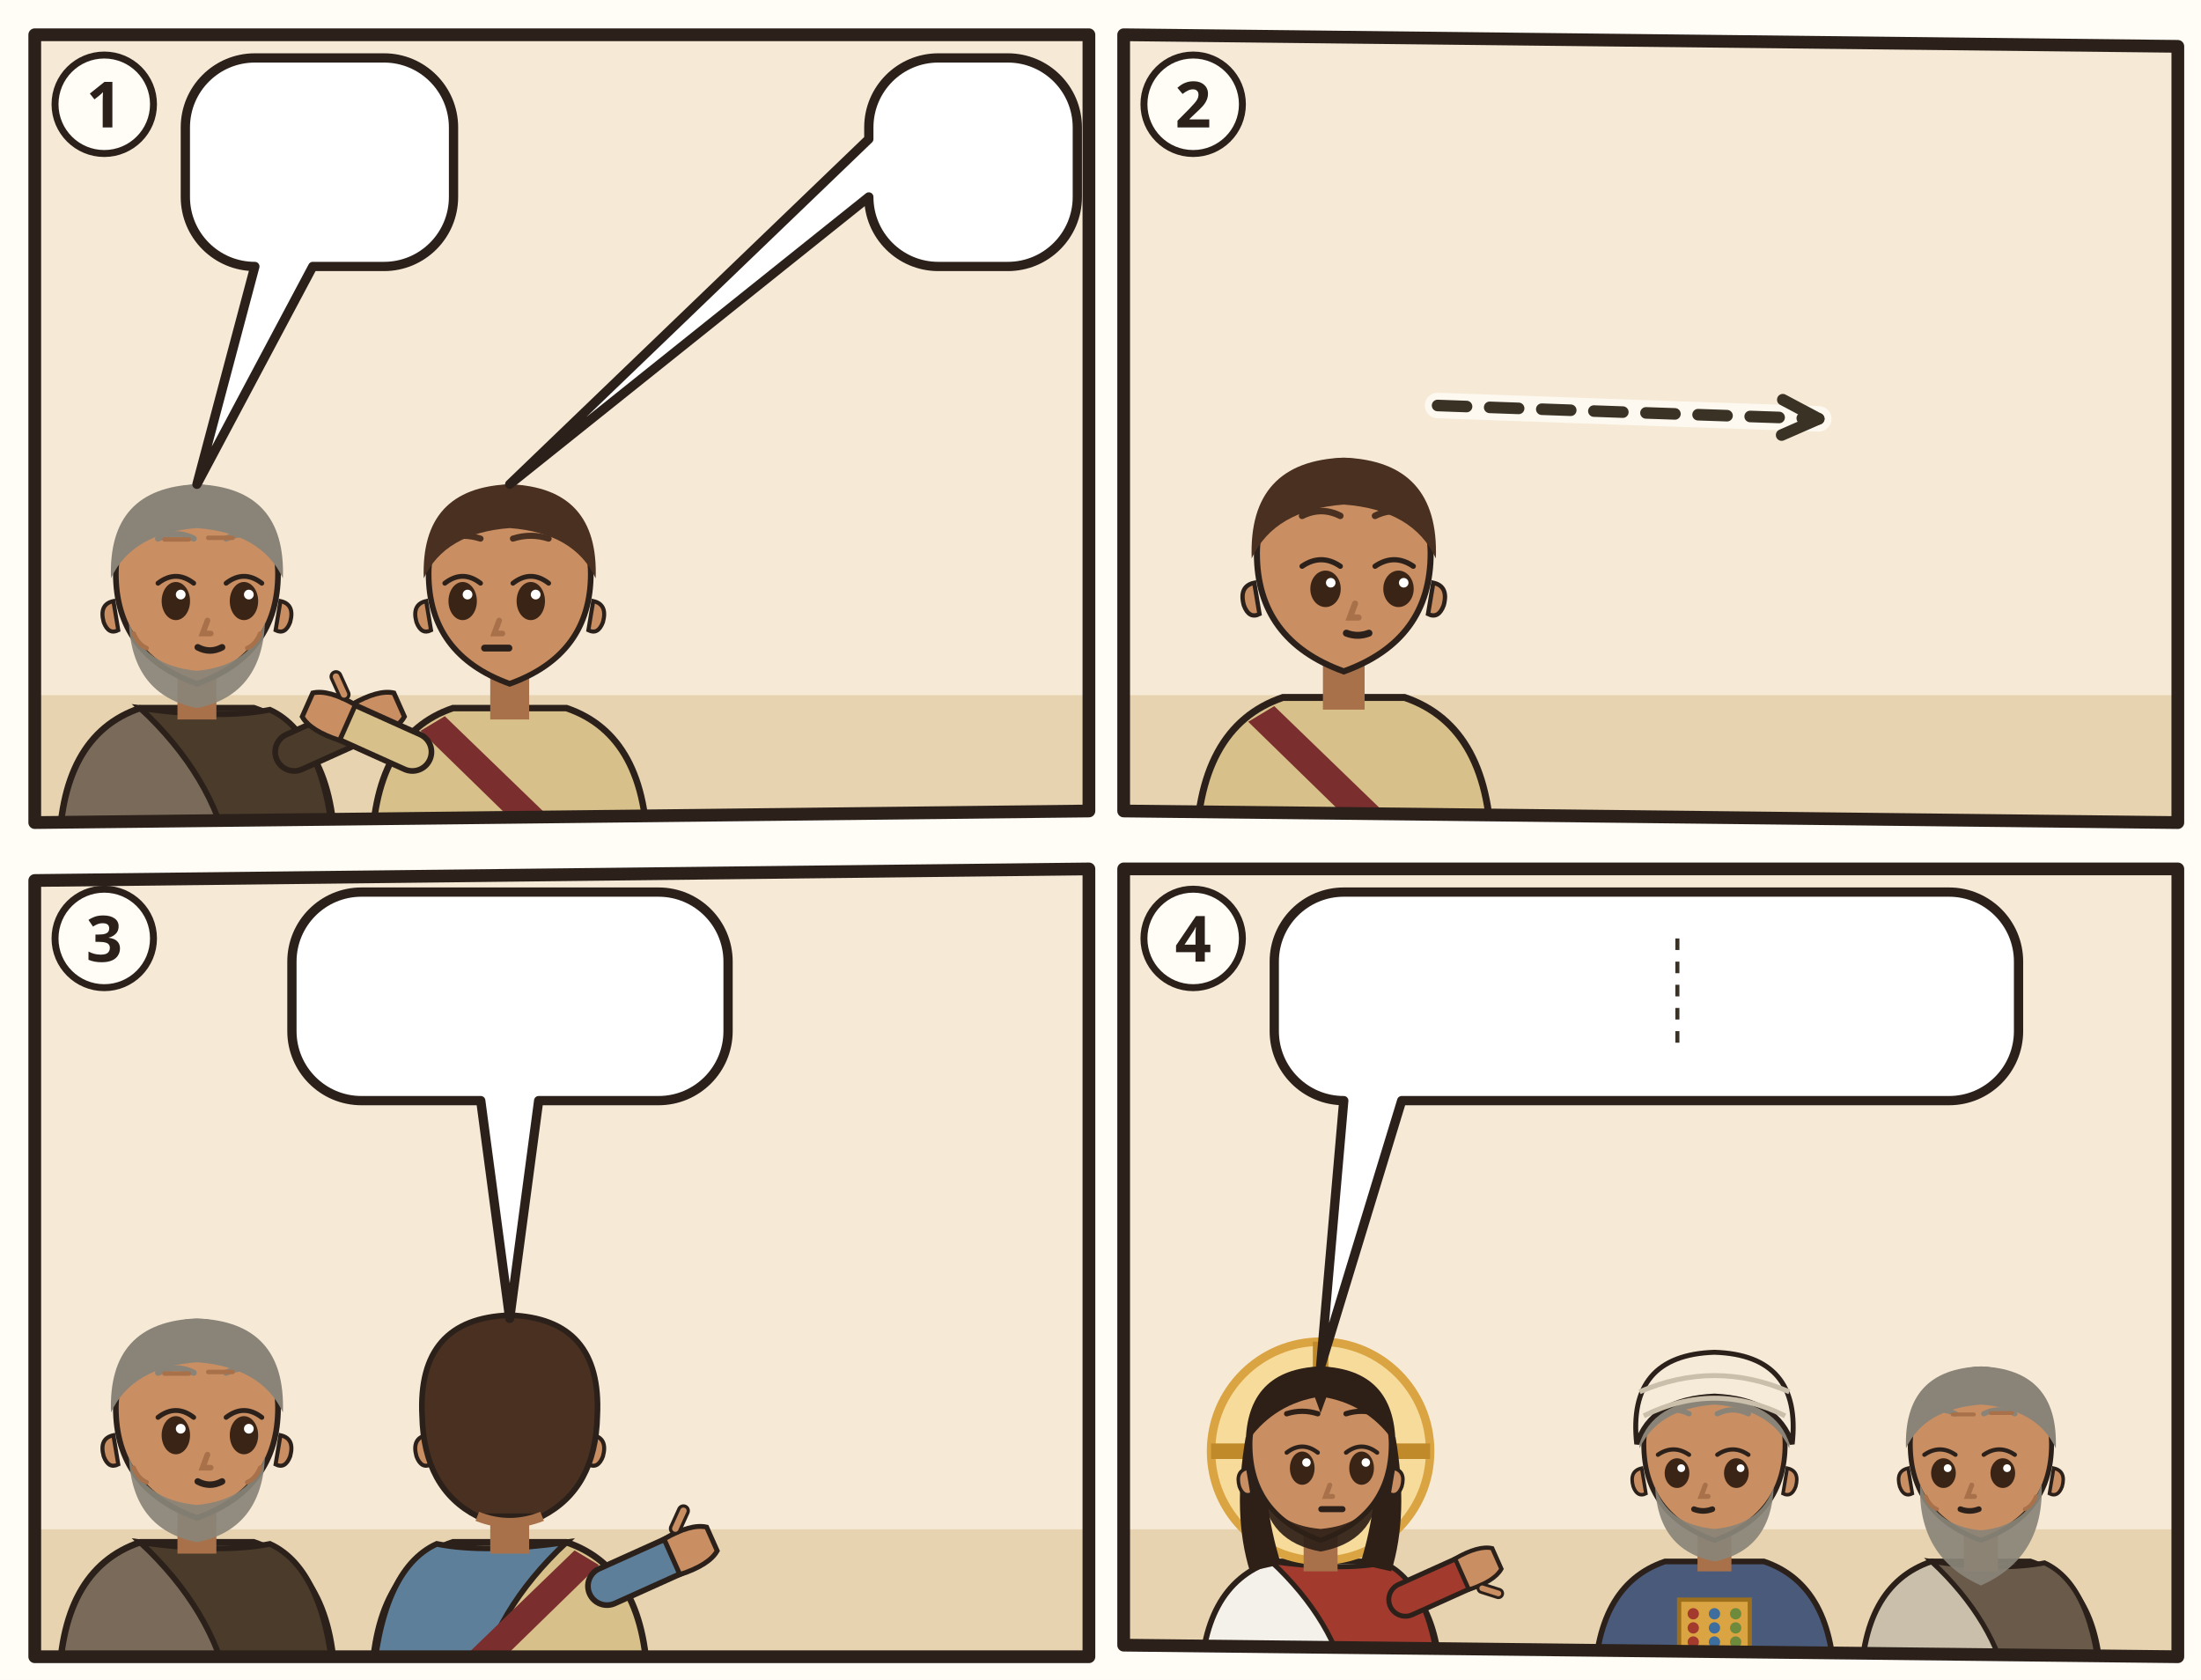
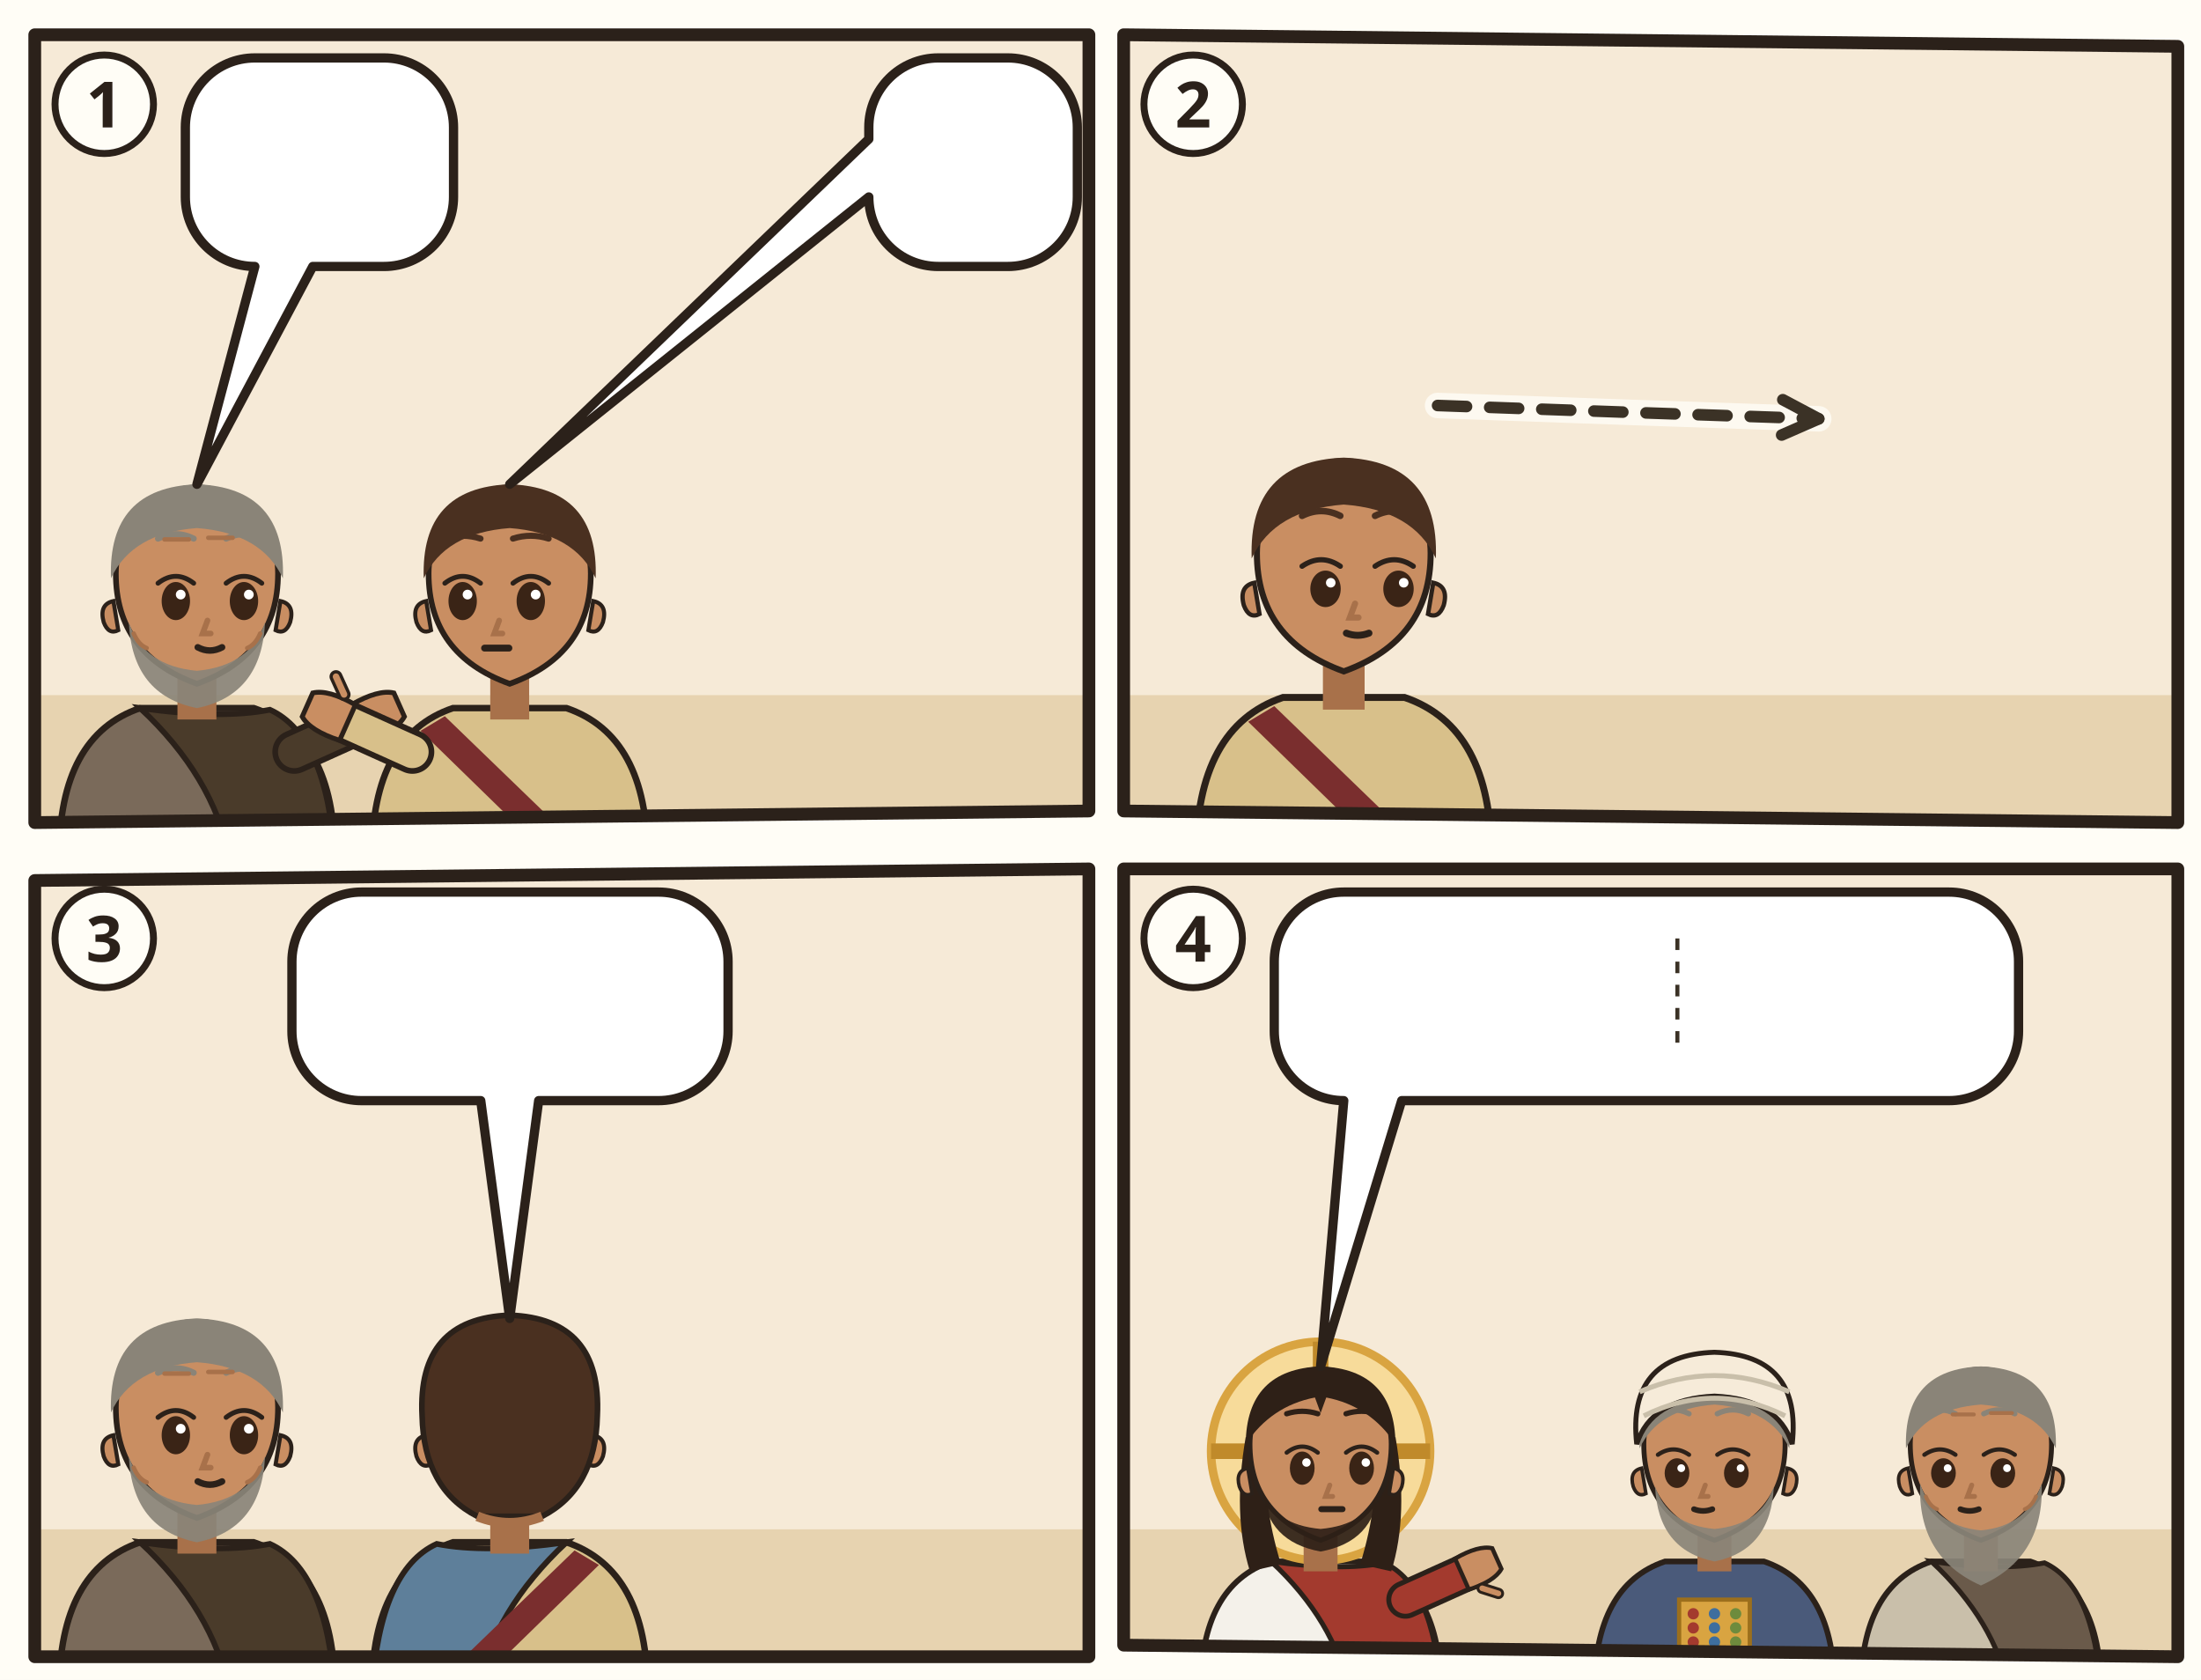
<svg xmlns="http://www.w3.org/2000/svg" viewBox="0 0 380 290">
  <rect width="380" height="290" fill="#FFFDF6" />
  <g transform="translate(4 4)">
    <clipPath id="an-cp-mat-021-028-032-1">
      <polygon points="2,2 184,2 184,136 2,138" />
    </clipPath>
    <g clip-path="url(#an-cp-mat-021-028-032-1)">
      <polygon points="2,2 184,2 184,136 2,138" fill="#F6EAD7" />
      <path d="M0 116h186v24H0z" fill="#E7D3B0" />
      <use href="#an-weinberg" x="90" y="56" width="92" height="64" opacity=".6" />
      <g transform="translate(30 96.4) scale(1.4)">
        <path d="M-17 34Q-17 19-7 15.6L7 15.6Q17 19 17 34z" fill="#7A6A5A" stroke="#2B211A" stroke-width=".8" />
        <path d="M-7 15.6Q3 17 9 15.8Q16 19 17 34L4 34Q2 24-7 15.6z" fill="#4A3B2A" stroke="#2B211A" stroke-width=".7" />
        <path d="M12 21L21.1 16.9" stroke="#2B211A" stroke-width="5.4" stroke-linecap="round" />
        <path d="M12 21L21.1 16.9" stroke="#4A3B2A" stroke-width="4" stroke-linecap="round" />
        <g transform="translate(21.1 16.9) rotate(66)">
          <path d="M-2.4 1.2Q-2.8-2.6-1.6-4.2h3.2Q2.8-2.6 2.4 1.2z" fill="#C98E62" stroke="#2B211A" stroke-width=".6" />
          <path d="M3 -.6l1.6-1.8" stroke="#2B211A" stroke-width="1.6" stroke-linecap="round" />
          <path d="M3 -.6l1.6-1.8" stroke="#C98E62" stroke-width=".8" stroke-linecap="round" />
        </g>
        <path d="M-2.4 11h4.8v6h-4.8z" fill="#A8714A" />
        <path d="M-10 -1Q-10 9 0 12.6Q10 9 10 -1A10 10.6 0 0 0 -10 -1z" fill="#C98E62" stroke="#2B211A" stroke-width=".7" />
        <path d="M10.3 2.4q1.8.4 1.2 2.6-.6 1.6-1.8 1z M-10.3 2.4q-1.8.4-1.2 2.6.6 1.6 1.8 1z" fill="#C98E62" stroke="#2B211A" stroke-width=".5" />
        <path d="M-8.4 5Q-8 14 0 15.6Q8 14 8.4 5Q6.6 10.4 0 11Q-6.6 10.4-8.4 5z" fill="#8A8478" opacity=".92" />
        <ellipse cx="-2.6" cy="2.4" rx="1.75" ry="2.35" fill="#3A2416" />
        <path d="M-4.8 0.2Q-2.6 -1.5 -0.4 0.2" fill="none" stroke="#2B211A" stroke-width=".6" stroke-linecap="round" />
        <circle cx="-2.0" cy="1.6" r=".6" fill="#FFF" />
        <ellipse cx="5.8" cy="2.4" rx="1.75" ry="2.35" fill="#3A2416" />
        <path d="M3.6 0.2Q5.8 -1.5 8.0 0.2" fill="none" stroke="#2B211A" stroke-width=".6" stroke-linecap="round" />
        <circle cx="6.4" cy="1.6" r=".6" fill="#FFF" />
        <path d="M-4.8 -5.3Q-2.6 -6.4 -0.4 -5.3M3.6 -5.3Q5.8 -6.4 8.0 -5.3" fill="none" stroke="#8A8478" stroke-width=".75" stroke-linecap="round" />
        <path d="M1.3 4.8l-.6 1.6h1" fill="none" stroke="#A8714A" stroke-width=".7" stroke-linecap="round" />
        <path d="M0.1 8.1Q1.6 8.9 3.1 8.1" fill="none" stroke="#2B211A" stroke-width=".8" stroke-linecap="round" />
        <path d="M-10.6-.4Q-11-11.6 0-12Q11-11.6 10.6-.4Q8-6 0-6.6Q-8-6-10.6-.4z" fill="#8A8478" />
        <path d="M-4-5.2h3M1.4-5.4h3M-7.8 6.4q.6 1.4 1.6 1.8M7.8 6.4q-.6 1.4-1.6 1.8" stroke="#A8714A" stroke-width=".55" stroke-linecap="round" fill="none" />
      </g>
      <g transform="translate(84 96.4) scale(1.4)">
        <path d="M-17 34Q-17 19-7 15.6L7 15.6Q17 19 17 34z" fill="#D8C08A" stroke="#2B211A" stroke-width=".8" />
        <path d="M-8 16.6L10 34h-5L-11 18.4z" fill="#7A2E2E" />
        <path d="M-12 21L-21.1 16.9" stroke="#2B211A" stroke-width="5.4" stroke-linecap="round" />
        <path d="M-12 21L-21.1 16.9" stroke="#D8C08A" stroke-width="4" stroke-linecap="round" />
        <g transform="translate(-21.1 16.9) rotate(294)">
          <path d="M-2.4 1.2Q-2.8-2.6-1.6-4.2h3.2Q2.8-2.6 2.4 1.2z" fill="#C98E62" stroke="#2B211A" stroke-width=".6" />
          <path d="M3 -.6l1.6-1.8" stroke="#2B211A" stroke-width="1.6" stroke-linecap="round" />
          <path d="M3 -.6l1.6-1.8" stroke="#C98E62" stroke-width=".8" stroke-linecap="round" />
        </g>
        <path d="M-2.4 11h4.8v6h-4.8z" fill="#A8714A" />
        <path d="M-10 -1Q-10 9 0 12.6Q10 9 10 -1A10 10.6 0 0 0 -10 -1z" fill="#C98E62" stroke="#2B211A" stroke-width=".7" />
        <path d="M10.3 2.4q1.8.4 1.2 2.6-.6 1.6-1.8 1z M-10.3 2.4q-1.8.4-1.2 2.6.6 1.6 1.8 1z" fill="#C98E62" stroke="#2B211A" stroke-width=".5" />
        <ellipse cx="-5.8" cy="2.4" rx="1.75" ry="2.35" fill="#3A2416" />
        <path d="M-8.0 0.2Q-5.8 -1.5 -3.6 0.2" fill="none" stroke="#2B211A" stroke-width=".6" stroke-linecap="round" />
        <circle cx="-5.2" cy="1.6" r=".6" fill="#FFF" />
        <ellipse cx="2.6" cy="2.4" rx="1.75" ry="2.35" fill="#3A2416" />
        <path d="M0.4 0.2Q2.6 -1.5 4.8 0.2" fill="none" stroke="#2B211A" stroke-width=".6" stroke-linecap="round" />
        <circle cx="3.2" cy="1.6" r=".6" fill="#FFF" />
        <path d="M-8.0 -5.3Q-5.8 -6.0 -3.6 -5.3M0.4 -5.3Q2.6 -6.0 4.8 -5.3" fill="none" stroke="#4A3020" stroke-width=".75" stroke-linecap="round" />
        <path d="M-1.3 4.8l-.6 1.6h1" fill="none" stroke="#A8714A" stroke-width=".7" stroke-linecap="round" />
        <path d="M-3.1 8.2h3" stroke="#2B211A" stroke-width=".85" stroke-linecap="round" />
        <path d="M-10.6-.4Q-11-11.6 0-12Q11-11.6 10.6-.4Q8-6 0-6.6Q-8-6-10.6-.4z" fill="#4A3020" />
      </g>
      <g>
        <path d="M40 6H62.3A12 12 0 0 1 74.3 18V30A12 12 0 0 1 62.3 42L50 42L30 79.6L40 42H40A12 12 0 0 1 28 30V18A12 12 0 0 1 40 6Z" fill="#FFFFFF" stroke="#2B211A" stroke-width="1.6" stroke-linejoin="round" />
        <use href="#an-weinberg" x="34" y="12" width="34.3" height="24" />
      </g>
      <g>
        <path d="M158 6H170A12 12 0 0 1 182 18V30A12 12 0 0 1 170 42H158A12 12 0 0 1 146 30L146 30L84 79.6L146 20V18A12 12 0 0 1 158 6Z" fill="#FFFFFF" stroke="#2B211A" stroke-width="1.6" stroke-linejoin="round" />
        <use href="#an-z-nein" x="152.0" y="12" width="24.0" height="24" />
      </g>
    </g>
    <polygon points="2,2 184,2 184,136 2,138" fill="none" stroke="#2B211A" stroke-width="2.2" stroke-linejoin="round" />
    <circle cx="14" cy="14" r="8.5" fill="#FFFDF6" stroke="#2B211A" stroke-width="1.2" />
    <text x="14" y="18" text-anchor="middle" font-family="sans-serif" font-size="11" font-weight="700" fill="#2B211A">1</text>
  </g>
  <g transform="translate(192 4)">
    <clipPath id="an-cp-mat-021-028-032-2">
      <polygon points="2,2 184,4 184,138 2,136" />
    </clipPath>
    <g clip-path="url(#an-cp-mat-021-028-032-2)">
      <polygon points="2,2 184,4 184,138 2,136" fill="#F6EAD7" />
      <path d="M0 116h186v24H0z" fill="#E7D3B0" />
      <use href="#an-weinberg" x="90" y="56" width="92" height="64" opacity=".6" />
      <g transform="translate(40 93.0) scale(1.5)">
        <path d="M-17 34Q-17 19-7 15.6L7 15.6Q17 19 17 34z" fill="#D8C08A" stroke="#2B211A" stroke-width=".8" />
        <path d="M-8 16.6L10 34h-5L-11 18.4z" fill="#7A2E2E" />
        <path d="M-2.4 11h4.8v6h-4.8z" fill="#A8714A" />
        <path d="M-10 -1Q-10 9 0 12.6Q10 9 10 -1A10 10.6 0 0 0 -10 -1z" fill="#C98E62" stroke="#2B211A" stroke-width=".7" />
        <path d="M10.3 2.4q1.8.4 1.2 2.6-.6 1.6-1.8 1z M-10.3 2.4q-1.8.4-1.2 2.6.6 1.6 1.8 1z" fill="#C98E62" stroke="#2B211A" stroke-width=".5" />
        <ellipse cx="-2.1" cy="3.1" rx="1.75" ry="2.1" fill="#3A2416" />
        <path d="M-4.8 0.5Q-2.6 -1.0 -0.4 0.5" fill="none" stroke="#2B211A" stroke-width=".6" stroke-linecap="round" />
        <circle cx="-1.5" cy="2.4" r=".55" fill="#FFF" />
        <ellipse cx="6.3" cy="3.1" rx="1.75" ry="2.1" fill="#3A2416" />
        <path d="M3.6 0.5Q5.8 -1.0 8.0 0.5" fill="none" stroke="#2B211A" stroke-width=".6" stroke-linecap="round" />
        <circle cx="6.9" cy="2.4" r=".55" fill="#FFF" />
        <path d="M-4.8 -5.3Q-2.6 -6.4 -0.4 -5.3M3.6 -5.3Q5.8 -6.4 8.0 -5.3" fill="none" stroke="#4A3020" stroke-width=".75" stroke-linecap="round" />
        <path d="M1.3 4.8l-.6 1.6h1" fill="none" stroke="#A8714A" stroke-width=".7" stroke-linecap="round" />
        <path d="M0.3 8.2Q1.6 8.7 2.9 8.2" fill="none" stroke="#2B211A" stroke-width=".8" stroke-linecap="round" />
        <path d="M-10.6-.4Q-11-11.6 0-12Q11-11.6 10.6-.4Q8-6 0-6.6Q-8-6-10.6-.4z" fill="#4A3020" />
      </g>
      <use href="#an-z-umkehr" x="28.0" y="54.0" width="24" height="18" />
      <path d="M56.2 66.0Q89.1 67.2 122.0 68.3" fill="none" stroke="#FFFDF6" stroke-width="4.4" stroke-linecap="round" opacity=".8" />
      <path d="M56.2 66.0Q89.1 67.2 122.0 68.3" fill="none" stroke="#3B3226" stroke-width="2" stroke-dasharray="5 4" stroke-linecap="round" />
      <path d="M115.6 71.1L122.0 68.3L115.8 65.0" fill="none" stroke="#3B3226" stroke-width="2" stroke-linecap="round" stroke-linejoin="round" />
    </g>
    <polygon points="2,2 184,4 184,138 2,136" fill="none" stroke="#2B211A" stroke-width="2.2" stroke-linejoin="round" />
    <circle cx="14" cy="14" r="8.5" fill="#FFFDF6" stroke="#2B211A" stroke-width="1.2" />
    <text x="14" y="18" text-anchor="middle" font-family="sans-serif" font-size="11" font-weight="700" fill="#2B211A">2</text>
  </g>
  <g transform="translate(4 148)">
    <clipPath id="an-cp-mat-021-028-032-3">
      <polygon points="2,4 184,2 184,138 2,138" />
    </clipPath>
    <g clip-path="url(#an-cp-mat-021-028-032-3)">
      <polygon points="2,4 184,2 184,138 2,138" fill="#F6EAD7" />
      <path d="M0 116h186v24H0z" fill="#E7D3B0" />
-       <use href="#an-weinberg" x="90" y="56" width="92" height="64" opacity=".6" />
      <g transform="translate(30 96.4) scale(1.4)">
        <path d="M-17 34Q-17 19-7 15.6L7 15.6Q17 19 17 34z" fill="#7A6A5A" stroke="#2B211A" stroke-width=".8" />
        <path d="M-7 15.6Q3 17 9 15.8Q16 19 17 34L4 34Q2 24-7 15.6z" fill="#4A3B2A" stroke="#2B211A" stroke-width=".7" />
        <path d="M-2.4 11h4.8v6h-4.8z" fill="#A8714A" />
        <path d="M-10 -1Q-10 9 0 12.6Q10 9 10 -1A10 10.6 0 0 0 -10 -1z" fill="#C98E62" stroke="#2B211A" stroke-width=".7" />
        <path d="M10.3 2.4q1.8.4 1.2 2.6-.6 1.6-1.8 1z M-10.3 2.4q-1.8.4-1.2 2.6.6 1.6 1.8 1z" fill="#C98E62" stroke="#2B211A" stroke-width=".5" />
        <path d="M-8.4 5Q-8 14 0 15.6Q8 14 8.4 5Q6.6 10.4 0 11Q-6.6 10.4-8.4 5z" fill="#8A8478" opacity=".92" />
        <ellipse cx="-2.6" cy="2.4" rx="1.75" ry="2.35" fill="#3A2416" />
        <path d="M-4.8 0.2Q-2.6 -1.5 -0.4 0.2" fill="none" stroke="#2B211A" stroke-width=".6" stroke-linecap="round" />
        <circle cx="-2.0" cy="1.6" r=".6" fill="#FFF" />
        <ellipse cx="5.8" cy="2.4" rx="1.75" ry="2.35" fill="#3A2416" />
        <path d="M3.6 0.2Q5.8 -1.5 8.0 0.2" fill="none" stroke="#2B211A" stroke-width=".6" stroke-linecap="round" />
        <circle cx="6.4" cy="1.6" r=".6" fill="#FFF" />
        <path d="M-4.8 -5.3Q-2.6 -6.4 -0.4 -5.3M3.6 -5.3Q5.8 -6.4 8.0 -5.3" fill="none" stroke="#8A8478" stroke-width=".75" stroke-linecap="round" />
        <path d="M1.3 4.8l-.6 1.6h1" fill="none" stroke="#A8714A" stroke-width=".7" stroke-linecap="round" />
        <path d="M0.1 8.1Q1.6 8.9 3.1 8.1" fill="none" stroke="#2B211A" stroke-width=".8" stroke-linecap="round" />
        <path d="M-10.6-.4Q-11-11.6 0-12Q11-11.6 10.6-.4Q8-6 0-6.6Q-8-6-10.6-.4z" fill="#8A8478" />
        <path d="M-4-5.2h3M1.4-5.4h3M-7.8 6.4q.6 1.4 1.6 1.8M7.8 6.4q-.6 1.4-1.6 1.8" stroke="#A8714A" stroke-width=".55" stroke-linecap="round" fill="none" />
      </g>
      <g transform="translate(84 96.4) scale(1.4) scale(-1 1)">
        <path d="M-17 34Q-17 19-7 15.6L7 15.6Q17 19 17 34z" fill="#D8C08A" stroke="#2B211A" stroke-width=".8" />
        <path d="M-7 15.6Q3 17 9 15.8Q16 19 17 34L4 34Q2 24-7 15.6z" fill="#5E7F9A" stroke="#2B211A" stroke-width=".7" />
        <path d="M-8 16.6L10 34h-5L-11 18.4z" fill="#7A2E2E" />
-         <path d="M-12 21L-21.1 16.9" stroke="#2B211A" stroke-width="5.4" stroke-linecap="round" />
-         <path d="M-12 21L-21.1 16.9" stroke="#5E7F9A" stroke-width="4" stroke-linecap="round" />
-         <g transform="translate(-21.1 16.9) rotate(294)">
-           <path d="M-2.4 1.2Q-2.8-2.6-1.6-4.2h3.2Q2.8-2.6 2.4 1.2z" fill="#C98E62" stroke="#2B211A" stroke-width=".6" />
-           <path d="M3 -.6l1.6-1.8" stroke="#2B211A" stroke-width="1.6" stroke-linecap="round" />
-           <path d="M3 -.6l1.6-1.8" stroke="#C98E62" stroke-width=".8" stroke-linecap="round" />
-         </g>
        <path d="M-2.4 11h4.8v6h-4.8z" fill="#A8714A" />
        <path d="M-10 -1Q-10 9 0 12.6Q10 9 10 -1A10 10.6 0 0 0 -10 -1z" fill="#C98E62" stroke="#2B211A" stroke-width=".7" />
        <path d="M10.3 2.4q1.8.4 1.2 2.6-.6 1.6-1.8 1z M-10.3 2.4q-1.8.4-1.2 2.6.6 1.6 1.8 1z" fill="#C98E62" stroke="#2B211A" stroke-width=".5" />
        <path d="M-7.8 2.8Q-5.8 0.4 -3.8 2.8" fill="none" stroke="#2B211A" stroke-width="1.1" stroke-linecap="round" />
        <path d="M0.6 2.8Q2.6 0.4 4.6 2.8" fill="none" stroke="#2B211A" stroke-width="1.1" stroke-linecap="round" />
        <path d="M-8.0 -5.3Q-5.8 -6.4 -3.6 -5.3M0.4 -5.3Q2.6 -6.4 4.8 -5.3" fill="none" stroke="#4A3020" stroke-width=".75" stroke-linecap="round" />
        <path d="M-1.3 4.8l-.6 1.6h1" fill="none" stroke="#A8714A" stroke-width=".7" stroke-linecap="round" />
        <path d="M-3.8 7.6Q-1.6 9.8 0.6 7.6" fill="none" stroke="#2B211A" stroke-width=".9" stroke-linecap="round" />
        <path d="M-10.6-.4Q-11-11.6 0-12Q11-11.6 10.6-.4Q8-6 0-6.6Q-8-6-10.6-.4z" fill="#4A3020" />
        <path d="M-10.8 0Q-11.4-12 0-12.4Q11.4-12 10.8 0Q10.6 9 4 12.4H-4Q-10.6 9-10.8 0z" fill="#4A3020" stroke="#2B211A" stroke-width=".7" />
        <path d="M-4 12.4Q0 14 4 12.4" fill="none" stroke="#A8714A" stroke-width="1.2" />
      </g>
      <g>
        <path d="M58.4 6H109.7A12 12 0 0 1 121.7 18V30A12 12 0 0 1 109.7 42L89 42L84 79.6L79 42H58.4A12 12 0 0 1 46.4 30V18A12 12 0 0 1 58.4 6Z" fill="#FFFFFF" stroke="#2B211A" stroke-width="1.6" stroke-linejoin="round" />
        <use href="#an-z-wahrheit" x="52.4" y="12" width="24.0" height="24" />
        <use href="#an-weinberg" x="81.4" y="12" width="34.3" height="24" />
      </g>
    </g>
    <polygon points="2,4 184,2 184,138 2,138" fill="none" stroke="#2B211A" stroke-width="2.2" stroke-linejoin="round" />
    <circle cx="14" cy="14" r="8.5" fill="#FFFDF6" stroke="#2B211A" stroke-width="1.2" />
    <text x="14" y="18" text-anchor="middle" font-family="sans-serif" font-size="11" font-weight="700" fill="#2B211A">3</text>
  </g>
  <g transform="translate(192 148)">
    <clipPath id="an-cp-mat-021-028-032-4">
      <polygon points="2,2 184,2 184,138 2,136" />
    </clipPath>
    <g clip-path="url(#an-cp-mat-021-028-032-4)">
      <polygon points="2,2 184,2 184,138 2,136" fill="#F6EAD7" />
      <path d="M0 116h186v24H0z" fill="#E7D3B0" />
      <g transform="translate(36 102.52) scale(1.22)">
        <path d="M-17 34Q-17 19-7 15.6L7 15.6Q17 19 17 34z" fill="#F4F1EA" stroke="#2B211A" stroke-width=".8" />
        <path d="M-7 15.6Q3 17 9 15.8Q16 19 17 34L4 34Q2 24-7 15.6z" fill="#A33A2E" stroke="#2B211A" stroke-width=".7" />
        <path d="M12 21L21.1 16.9" stroke="#2B211A" stroke-width="5.4" stroke-linecap="round" />
        <path d="M12 21L21.1 16.9" stroke="#A33A2E" stroke-width="4" stroke-linecap="round" />
        <g transform="translate(21.1 16.9) rotate(66)">
          <path d="M-2.4 1.2Q-2.8-2.6-1.6-4.2h3.2Q2.8-2.6 2.4 1.2z" fill="#C98E62" stroke="#2B211A" stroke-width=".6" />
          <path d="M3 -.6l1.6-1.8" stroke="#2B211A" stroke-width="1.6" stroke-linecap="round" />
          <path d="M3 -.6l1.6-1.8" stroke="#C98E62" stroke-width=".8" stroke-linecap="round" />
        </g>
        <circle r="15.5" fill="#F7DB9A" stroke="#D9A441" stroke-width="1.2" />
        <path d="M0-15.5v5M-15.5 0h5M15.5 0h-5" stroke="#C08A2A" stroke-width="2.2" />
        <path d="M-10.6 -2Q-12.5 9-10 17L-5.6 16Q-8.4 7-7.6-1z M10.6 -2Q12.5 9 10 17L5.6 16Q8.4 7 7.6-1z" fill="#2E2017" />
        <path d="M-2.4 11h4.8v6h-4.8z" fill="#A8714A" />
        <path d="M-10 -1Q-10 9 0 12.6Q10 9 10 -1A10 10.6 0 0 0 -10 -1z" fill="#C98E62" stroke="#2B211A" stroke-width=".7" />
        <path d="M10.3 2.4q1.8.4 1.2 2.6-.6 1.6-1.8 1z M-10.3 2.4q-1.8.4-1.2 2.6.6 1.6 1.8 1z" fill="#C98E62" stroke="#2B211A" stroke-width=".5" />
        <path d="M-8.2 5.6Q-7.6 12.8 0 14.2Q7.6 12.8 8.2 5.6Q6.6 10.4 0 11Q-6.6 10.4-8.2 5.6z" fill="#2E2017" opacity=".92" />
        <ellipse cx="-2.6" cy="2.4" rx="1.75" ry="2.35" fill="#3A2416" />
        <path d="M-4.8 0.2Q-2.6 -1.5 -0.4 0.2" fill="none" stroke="#2B211A" stroke-width=".6" stroke-linecap="round" />
        <circle cx="-2.0" cy="1.6" r=".6" fill="#FFF" />
        <ellipse cx="5.8" cy="2.4" rx="1.75" ry="2.35" fill="#3A2416" />
        <path d="M3.6 0.2Q5.8 -1.5 8.0 0.2" fill="none" stroke="#2B211A" stroke-width=".6" stroke-linecap="round" />
        <circle cx="6.4" cy="1.6" r=".6" fill="#FFF" />
        <path d="M-4.8 -5.3Q-2.6 -6.0 -0.4 -5.3M3.6 -5.3Q5.8 -6.0 8.0 -5.3" fill="none" stroke="#2E2017" stroke-width=".75" stroke-linecap="round" />
        <path d="M1.3 4.8l-.6 1.6h1" fill="none" stroke="#A8714A" stroke-width=".7" stroke-linecap="round" />
        <path d="M0.1 8.2h3" stroke="#2B211A" stroke-width=".85" stroke-linecap="round" />
        <path d="M-10.6-1Q-10.5-11.6 0-12Q10.5-11.6 10.6-1Q7-6.4 .8-7.6L0-5.4-.8-7.6Q-7-6.4-10.6-1z" fill="#2E2017" />
      </g>
      <g transform="translate(104 102.52) scale(1.22)">
        <path d="M-17 34Q-17 19-7 15.6L7 15.6Q17 19 17 34z" fill="#4A5A7A" stroke="#2B211A" stroke-width=".8" />
        <path d="M-5 21h10v9h-10z" fill="#D9A441" stroke="#9C6F1C" stroke-width=".6" />
        <circle cx="-3" cy="23" r=".8" fill="#A33A2E" />
        <circle cx="0" cy="23" r=".8" fill="#3E6E9E" />
        <circle cx="3" cy="23" r=".8" fill="#6E8B3D" />
        <circle cx="-3" cy="25" r=".8" fill="#A33A2E" />
        <circle cx="0" cy="25" r=".8" fill="#3E6E9E" />
        <circle cx="3" cy="25" r=".8" fill="#6E8B3D" />
        <circle cx="-3" cy="27" r=".8" fill="#A33A2E" />
        <circle cx="0" cy="27" r=".8" fill="#3E6E9E" />
        <circle cx="3" cy="27" r=".8" fill="#6E8B3D" />
        <circle cx="-3" cy="29" r=".8" fill="#A33A2E" />
        <circle cx="0" cy="29" r=".8" fill="#3E6E9E" />
        <circle cx="3" cy="29" r=".8" fill="#6E8B3D" />
        <path d="M-2.4 11h4.8v6h-4.8z" fill="#A8714A" />
        <path d="M-10 -1Q-10 9 0 12.6Q10 9 10 -1A10 10.6 0 0 0 -10 -1z" fill="#C98E62" stroke="#2B211A" stroke-width=".7" />
        <path d="M10.3 2.4q1.8.4 1.2 2.6-.6 1.6-1.8 1z M-10.3 2.4q-1.8.4-1.2 2.6.6 1.6 1.8 1z" fill="#C98E62" stroke="#2B211A" stroke-width=".5" />
        <path d="M-8.4 5Q-8 14 0 15.6Q8 14 8.4 5Q6.6 10.4 0 11Q-6.6 10.4-8.4 5z" fill="#8A8478" opacity=".92" />
        <ellipse cx="-5.3" cy="3.1" rx="1.75" ry="2.1" fill="#3A2416" />
        <path d="M-8.0 0.5Q-5.8 -1.0 -3.6 0.5" fill="none" stroke="#2B211A" stroke-width=".6" stroke-linecap="round" />
        <circle cx="-4.7" cy="2.4" r=".55" fill="#FFF" />
        <ellipse cx="3.1" cy="3.1" rx="1.75" ry="2.1" fill="#3A2416" />
        <path d="M0.4 0.5Q2.6 -1.0 4.8 0.5" fill="none" stroke="#2B211A" stroke-width=".6" stroke-linecap="round" />
        <circle cx="3.7" cy="2.4" r=".55" fill="#FFF" />
        <path d="M-8.0 -5.3Q-5.8 -6.4 -3.6 -5.3M0.4 -5.3Q2.6 -6.4 4.8 -5.3" fill="none" stroke="#8A8478" stroke-width=".75" stroke-linecap="round" />
        <path d="M-1.3 4.8l-.6 1.6h1" fill="none" stroke="#A8714A" stroke-width=".7" stroke-linecap="round" />
        <path d="M-2.9 8.2Q-1.6 8.7 -0.3 8.2" fill="none" stroke="#2B211A" stroke-width=".8" stroke-linecap="round" />
        <path d="M-10.6-.4Q-11-11.6 0-12Q11-11.6 10.6-.4Q8-6 0-6.6Q-8-6-10.6-.4z" fill="#8A8478" />
        <path d="M-11-1Q-12.4-13.6 0-14Q12.4-13.6 11-1Q9-7.4 0-7.8Q-9-7.4-11-1z" fill="#F6EBD9" stroke="#2B211A" stroke-width=".7" />
        <path d="M-10-5Q0-10 10-5M-10.6-8.4Q0-13 10.6-8.4" fill="none" stroke="#C9BFAA" stroke-width=".7" />
      </g>
      <g transform="translate(150 102.52) scale(1.22)">
        <path d="M-17 34Q-17 19-7 15.6L7 15.6Q17 19 17 34z" fill="#C9BFAA" stroke="#2B211A" stroke-width=".8" />
        <path d="M-7 15.6Q3 17 9 15.8Q16 19 17 34L4 34Q2 24-7 15.6z" fill="#6A5A4A" stroke="#2B211A" stroke-width=".7" />
        <path d="M-2.4 11h4.8v6h-4.8z" fill="#A8714A" />
        <path d="M-10 -1Q-10 9 0 12.6Q10 9 10 -1A10 10.6 0 0 0 -10 -1z" fill="#C98E62" stroke="#2B211A" stroke-width=".7" />
        <path d="M10.3 2.4q1.8.4 1.2 2.6-.6 1.6-1.8 1z M-10.3 2.4q-1.8.4-1.2 2.6.6 1.6 1.8 1z" fill="#C98E62" stroke="#2B211A" stroke-width=".5" />
        <path d="M-8.6 4.6Q-9 15 0 19Q9 15 8.6 4.6Q6.6 10.6 0 11.2Q-6.6 10.6-8.6 4.6z" fill="#8A8478" opacity=".92" />
        <ellipse cx="-5.3" cy="3.1" rx="1.75" ry="2.1" fill="#3A2416" />
        <path d="M-8.0 0.5Q-5.8 -1.0 -3.6 0.5" fill="none" stroke="#2B211A" stroke-width=".6" stroke-linecap="round" />
        <circle cx="-4.7" cy="2.4" r=".55" fill="#FFF" />
        <ellipse cx="3.1" cy="3.1" rx="1.75" ry="2.1" fill="#3A2416" />
        <path d="M0.4 0.5Q2.6 -1.0 4.8 0.5" fill="none" stroke="#2B211A" stroke-width=".6" stroke-linecap="round" />
        <circle cx="3.7" cy="2.4" r=".55" fill="#FFF" />
        <path d="M-8.0 -5.3Q-5.8 -6.4 -3.6 -5.3M0.4 -5.3Q2.6 -6.4 4.8 -5.3" fill="none" stroke="#8A8478" stroke-width=".75" stroke-linecap="round" />
        <path d="M-1.3 4.8l-.6 1.6h1" fill="none" stroke="#A8714A" stroke-width=".7" stroke-linecap="round" />
        <path d="M-2.9 8.2Q-1.6 8.7 -0.3 8.2" fill="none" stroke="#2B211A" stroke-width=".8" stroke-linecap="round" />
        <path d="M-10.6-.4Q-11-11.6 0-12Q11-11.6 10.6-.4Q8-6 0-6.6Q-8-6-10.6-.4z" fill="#8A8478" />
        <path d="M-4-5.2h3M1.4-5.4h3M-7.8 6.4q.6 1.4 1.6 1.8M7.8 6.4q-.6 1.4-1.6 1.8" stroke="#A8714A" stroke-width=".55" stroke-linecap="round" fill="none" />
        <use href="#an-a-stab" x="1" y="16" width="14" height="14" />
      </g>
      <g>
        <path d="M40 6H144.5A12 12 0 0 1 156.5 18V30A12 12 0 0 1 144.5 42L50 42L36 87.9L40 42H40A12 12 0 0 1 28 30V18A12 12 0 0 1 40 6Z" fill="#FFFFFF" stroke="#2B211A" stroke-width="1.6" stroke-linejoin="round" />
        <use href="#an-p-g-zoellner-gruppe" x="34" y="12" width="25.9" height="24" />
        <use href="#an-z-reich-gottes" x="64.9" y="12" width="25.7" height="24" />
        <line x1="97.6" y1="14.0" x2="97.6" y2="34.0" stroke="#3B3226" stroke-width=".7" stroke-dasharray="2 2" />
        <use href="#an-p-johannes-taeufer" x="104.6" y="12" width="16.9" height="24" />
        <use href="#an-z-nicht-glauben" x="126.5" y="12" width="24.0" height="24" />
      </g>
    </g>
    <polygon points="2,2 184,2 184,138 2,136" fill="none" stroke="#2B211A" stroke-width="2.2" stroke-linejoin="round" />
    <circle cx="14" cy="14" r="8.5" fill="#FFFDF6" stroke="#2B211A" stroke-width="1.2" />
    <text x="14" y="18" text-anchor="middle" font-family="sans-serif" font-size="11" font-weight="700" fill="#2B211A">4</text>
  </g>
</svg>
